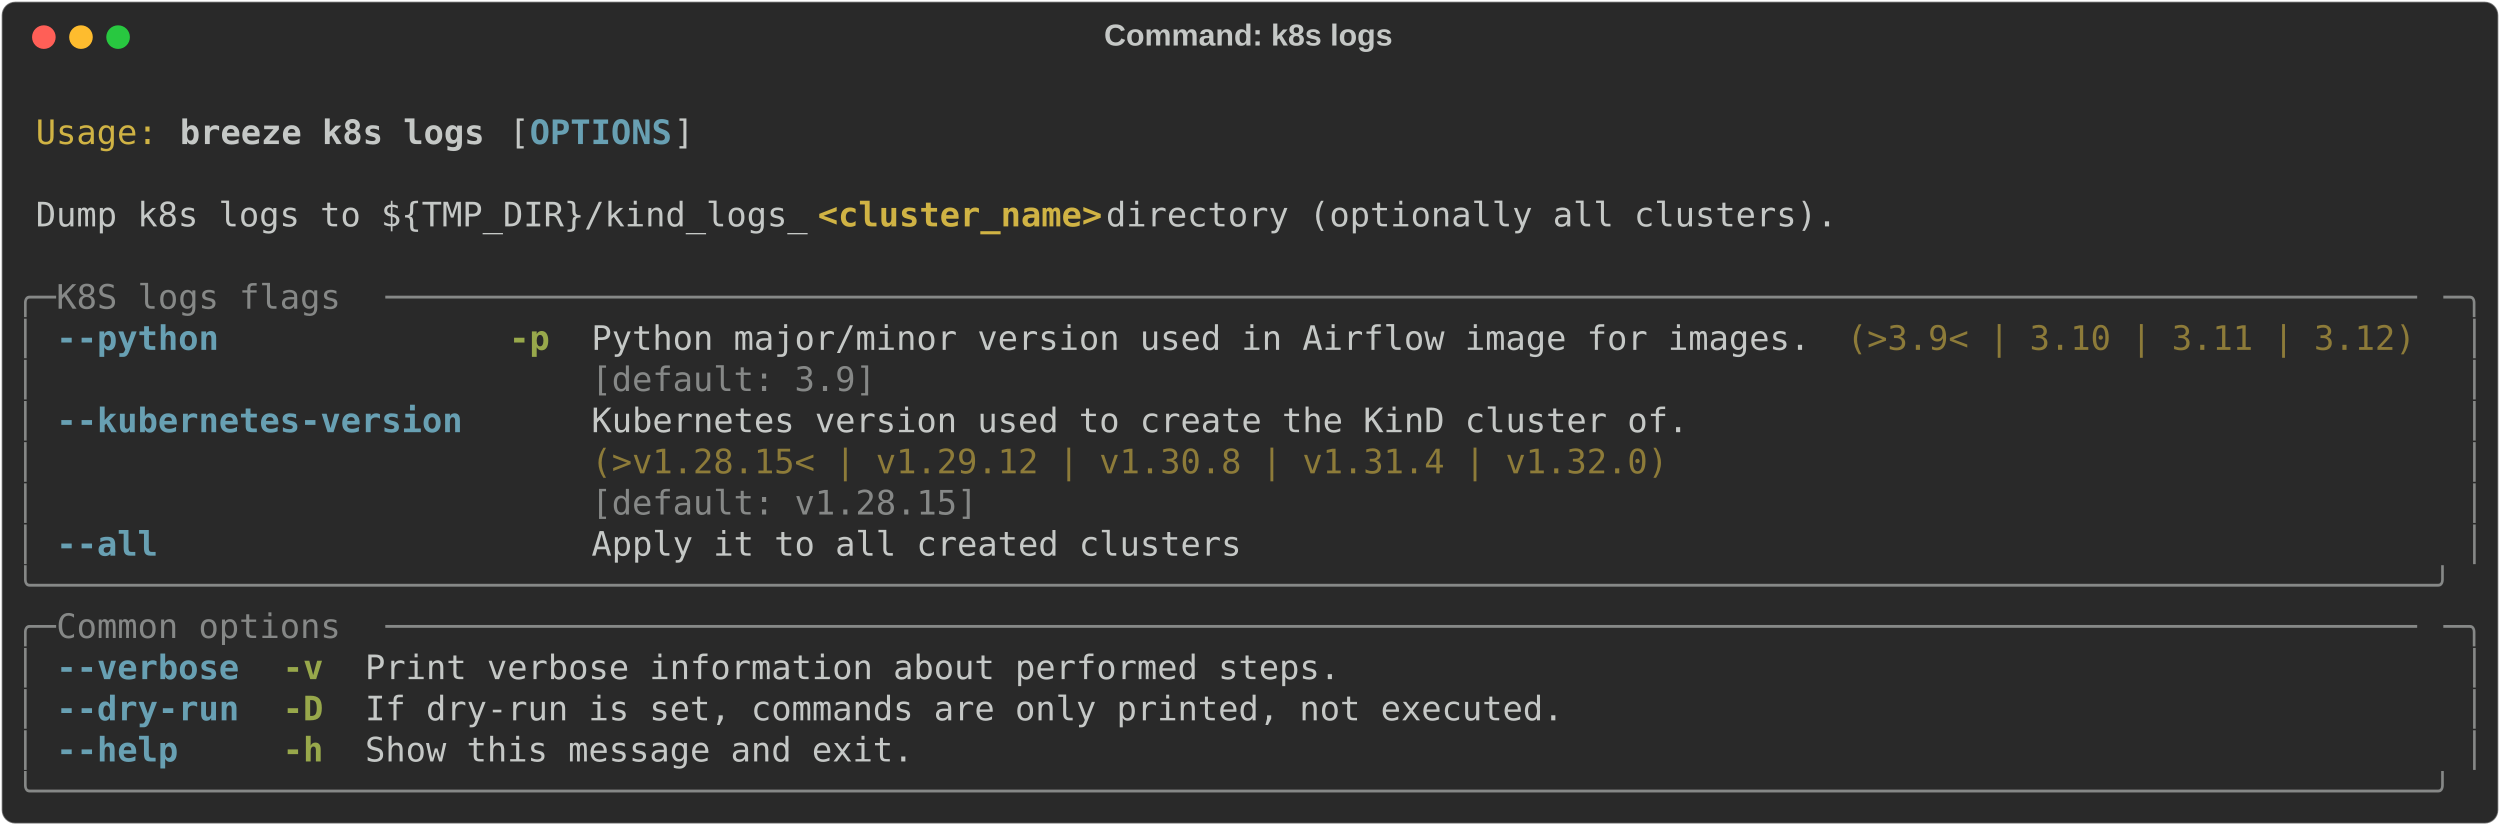
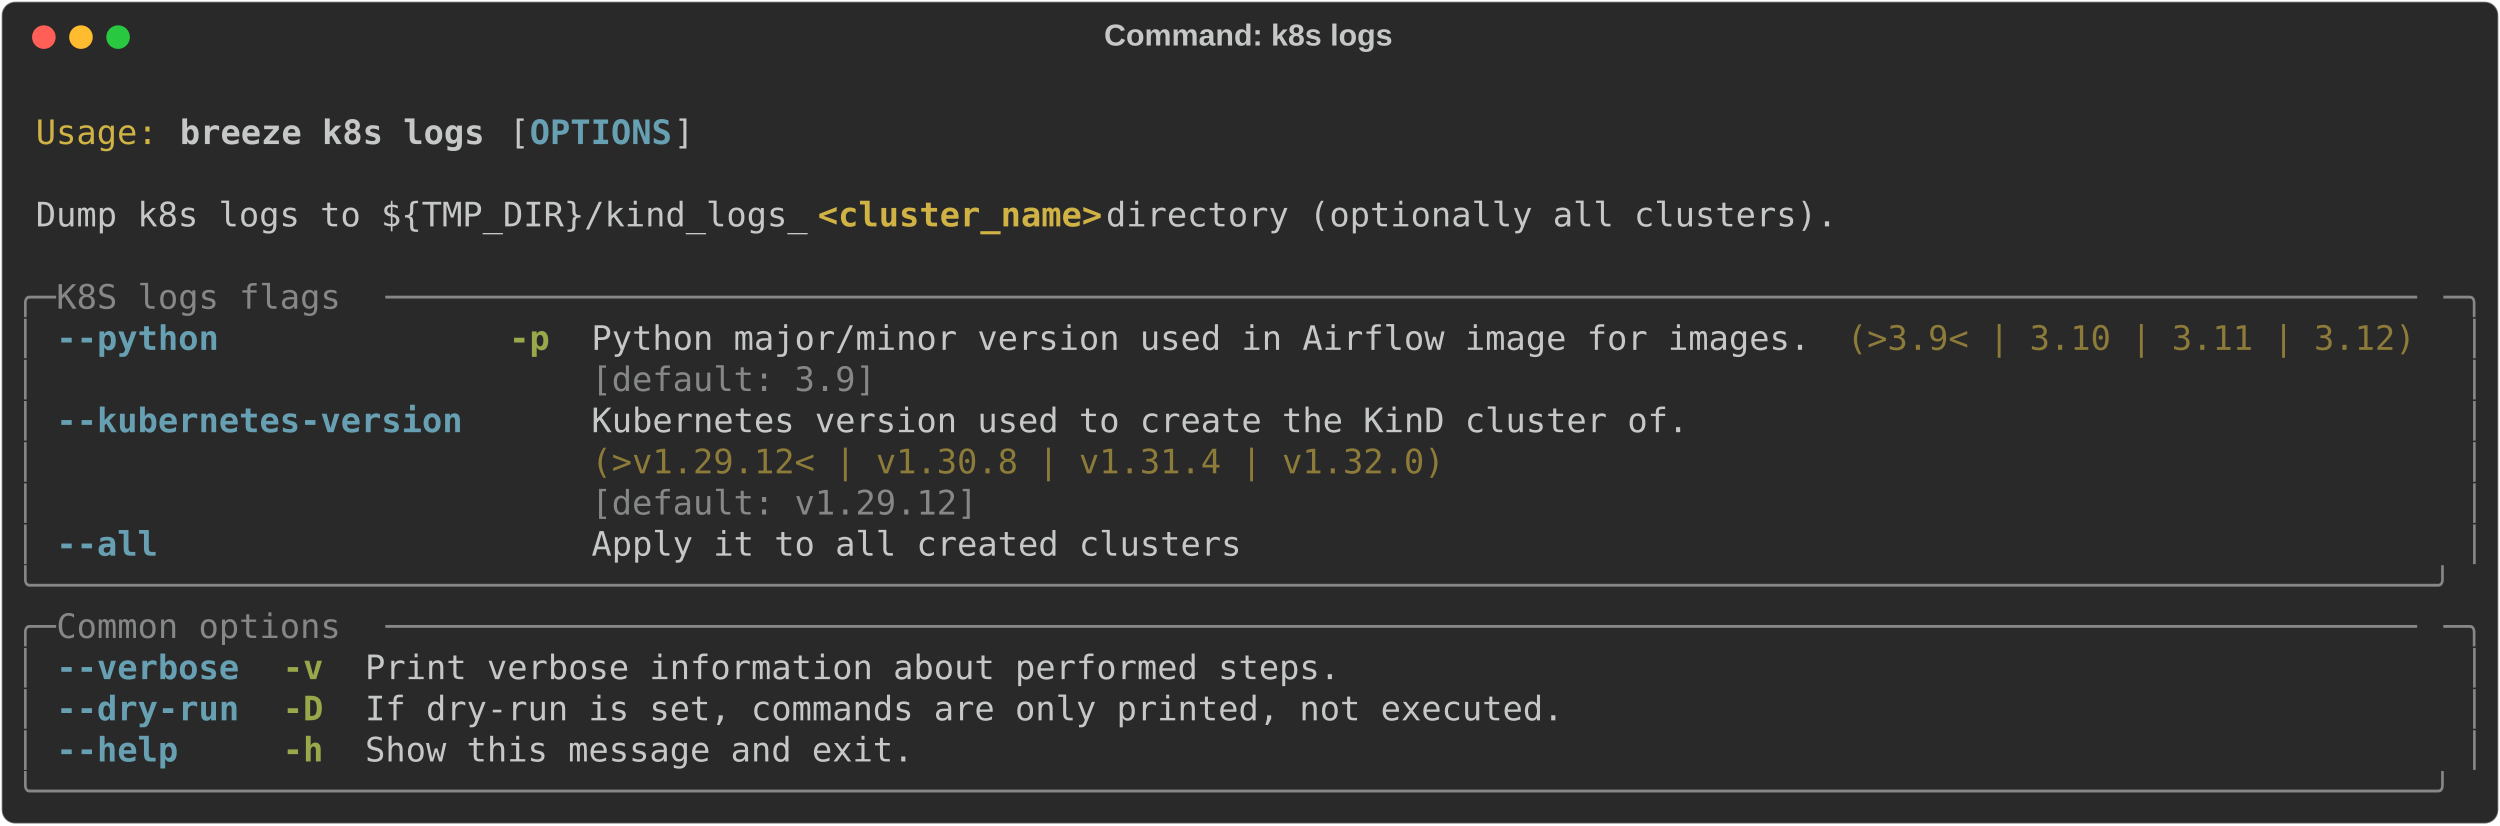
<svg xmlns="http://www.w3.org/2000/svg" class="rich-terminal" viewBox="0 0 1482 489.2">
  <style>

    @font-face {
        font-family: "Fira Code";
        src: local("FiraCode-Regular"),
                url("https://cdnjs.cloudflare.com/ajax/libs/firacode/6.2.0/woff2/FiraCode-Regular.woff2") format("woff2"),
                url("https://cdnjs.cloudflare.com/ajax/libs/firacode/6.2.0/woff/FiraCode-Regular.woff") format("woff");
        font-style: normal;
        font-weight: 400;
    }
    @font-face {
        font-family: "Fira Code";
        src: local("FiraCode-Bold"),
                url("https://cdnjs.cloudflare.com/ajax/libs/firacode/6.2.0/woff2/FiraCode-Bold.woff2") format("woff2"),
                url("https://cdnjs.cloudflare.com/ajax/libs/firacode/6.2.0/woff/FiraCode-Bold.woff") format("woff");
        font-style: bold;
        font-weight: 700;
    }

    .breeze-k8s-logs-matrix {
        font-family: Fira Code, monospace;
        font-size: 20px;
        line-height: 24.4px;
        font-variant-east-asian: full-width;
    }

    .breeze-k8s-logs-title {
        font-size: 18px;
        font-weight: bold;
        font-family: arial;
    }

    .breeze-k8s-logs-r1 { fill: #c5c8c6 }
.breeze-k8s-logs-r2 { fill: #d0b344 }
.breeze-k8s-logs-r3 { fill: #c5c8c6;font-weight: bold }
.breeze-k8s-logs-r4 { fill: #68a0b3;font-weight: bold }
.breeze-k8s-logs-r5 { fill: #d0b344;font-weight: bold }
.breeze-k8s-logs-r6 { fill: #868887 }
.breeze-k8s-logs-r7 { fill: #98a84b;font-weight: bold }
.breeze-k8s-logs-r8 { fill: #8d7b39 }
    </style>
  <defs>
    <clipPath id="breeze-k8s-logs-clip-terminal">
      <rect x="0" y="0" width="1463.0" height="438.2" />
    </clipPath>
    <clipPath id="breeze-k8s-logs-line-0">
      <rect x="0" y="1.5" width="1464" height="24.65" />
    </clipPath>
    <clipPath id="breeze-k8s-logs-line-1">
      <rect x="0" y="25.9" width="1464" height="24.65" />
    </clipPath>
    <clipPath id="breeze-k8s-logs-line-2">
      <rect x="0" y="50.3" width="1464" height="24.65" />
    </clipPath>
    <clipPath id="breeze-k8s-logs-line-3">
      <rect x="0" y="74.7" width="1464" height="24.65" />
    </clipPath>
    <clipPath id="breeze-k8s-logs-line-4">
      <rect x="0" y="99.1" width="1464" height="24.65" />
    </clipPath>
    <clipPath id="breeze-k8s-logs-line-5">
      <rect x="0" y="123.5" width="1464" height="24.65" />
    </clipPath>
    <clipPath id="breeze-k8s-logs-line-6">
      <rect x="0" y="147.9" width="1464" height="24.65" />
    </clipPath>
    <clipPath id="breeze-k8s-logs-line-7">
      <rect x="0" y="172.3" width="1464" height="24.65" />
    </clipPath>
    <clipPath id="breeze-k8s-logs-line-8">
      <rect x="0" y="196.7" width="1464" height="24.65" />
    </clipPath>
    <clipPath id="breeze-k8s-logs-line-9">
      <rect x="0" y="221.1" width="1464" height="24.65" />
    </clipPath>
    <clipPath id="breeze-k8s-logs-line-10">
      <rect x="0" y="245.5" width="1464" height="24.65" />
    </clipPath>
    <clipPath id="breeze-k8s-logs-line-11">
      <rect x="0" y="269.9" width="1464" height="24.65" />
    </clipPath>
    <clipPath id="breeze-k8s-logs-line-12">
      <rect x="0" y="294.3" width="1464" height="24.65" />
    </clipPath>
    <clipPath id="breeze-k8s-logs-line-13">
      <rect x="0" y="318.7" width="1464" height="24.65" />
    </clipPath>
    <clipPath id="breeze-k8s-logs-line-14">
      <rect x="0" y="343.1" width="1464" height="24.65" />
    </clipPath>
    <clipPath id="breeze-k8s-logs-line-15">
      <rect x="0" y="367.5" width="1464" height="24.65" />
    </clipPath>
    <clipPath id="breeze-k8s-logs-line-16">
      <rect x="0" y="391.9" width="1464" height="24.65" />
    </clipPath>
  </defs>
  <rect fill="#292929" stroke="rgba(255,255,255,0.35)" stroke-width="1" x="1" y="1" width="1480" height="487.2" rx="8" />
  <text class="breeze-k8s-logs-title" fill="#c5c8c6" text-anchor="middle" x="740" y="27">Command: k8s logs</text>
  <g transform="translate(26,22)">
    <circle cx="0" cy="0" r="7" fill="#ff5f57" />
    <circle cx="22" cy="0" r="7" fill="#febc2e" />
    <circle cx="44" cy="0" r="7" fill="#28c840" />
  </g>
  <g transform="translate(9, 41)" clip-path="url(#breeze-k8s-logs-clip-terminal)">
    <g class="breeze-k8s-logs-matrix">
      <text class="breeze-k8s-logs-r1" x="1464" y="20" textLength="12.2" clip-path="url(#breeze-k8s-logs-line-0)">
</text>
      <text class="breeze-k8s-logs-r2" x="12.2" y="44.4" textLength="73.2" clip-path="url(#breeze-k8s-logs-line-1)">Usage:</text>
      <text class="breeze-k8s-logs-r3" x="97.6" y="44.4" textLength="183" clip-path="url(#breeze-k8s-logs-line-1)">breeze k8s logs</text>
      <text class="breeze-k8s-logs-r1" x="292.8" y="44.4" textLength="12.2" clip-path="url(#breeze-k8s-logs-line-1)">[</text>
      <text class="breeze-k8s-logs-r4" x="305" y="44.4" textLength="85.4" clip-path="url(#breeze-k8s-logs-line-1)">OPTIONS</text>
      <text class="breeze-k8s-logs-r1" x="390.4" y="44.4" textLength="12.2" clip-path="url(#breeze-k8s-logs-line-1)">]</text>
      <text class="breeze-k8s-logs-r1" x="1464" y="44.4" textLength="12.2" clip-path="url(#breeze-k8s-logs-line-1)">
</text>
      <text class="breeze-k8s-logs-r1" x="1464" y="68.8" textLength="12.2" clip-path="url(#breeze-k8s-logs-line-2)">
</text>
      <text class="breeze-k8s-logs-r1" x="12.2" y="93.2" textLength="463.6" clip-path="url(#breeze-k8s-logs-line-3)">Dump k8s logs to ${TMP_DIR}/kind_logs_</text>
      <text class="breeze-k8s-logs-r5" x="475.8" y="93.2" textLength="170.8" clip-path="url(#breeze-k8s-logs-line-3)">&lt;cluster_name&gt;</text>
      <text class="breeze-k8s-logs-r1" x="646.6" y="93.2" textLength="451.4" clip-path="url(#breeze-k8s-logs-line-3)"> directory (optionally all clusters).</text>
      <text class="breeze-k8s-logs-r1" x="1464" y="93.2" textLength="12.2" clip-path="url(#breeze-k8s-logs-line-3)">
</text>
      <text class="breeze-k8s-logs-r1" x="1464" y="117.6" textLength="12.2" clip-path="url(#breeze-k8s-logs-line-4)">
</text>
      <text class="breeze-k8s-logs-r6" x="0" y="142" textLength="24.4" clip-path="url(#breeze-k8s-logs-line-5)">╭─</text>
      <text class="breeze-k8s-logs-r6" x="24.4" y="142" textLength="195.2" clip-path="url(#breeze-k8s-logs-line-5)"> K8S logs flags </text>
      <text class="breeze-k8s-logs-r6" x="219.6" y="142" textLength="1220" clip-path="url(#breeze-k8s-logs-line-5)">────────────────────────────────────────────────────────────────────────────────────────────────────</text>
      <text class="breeze-k8s-logs-r6" x="1439.6" y="142" textLength="24.4" clip-path="url(#breeze-k8s-logs-line-5)">─╮</text>
      <text class="breeze-k8s-logs-r1" x="1464" y="142" textLength="12.2" clip-path="url(#breeze-k8s-logs-line-5)">
</text>
      <text class="breeze-k8s-logs-r6" x="0" y="166.4" textLength="12.2" clip-path="url(#breeze-k8s-logs-line-6)">│</text>
      <text class="breeze-k8s-logs-r4" x="24.4" y="166.4" textLength="97.6" clip-path="url(#breeze-k8s-logs-line-6)">--python</text>
      <text class="breeze-k8s-logs-r7" x="292.8" y="166.4" textLength="24.4" clip-path="url(#breeze-k8s-logs-line-6)">-p</text>
      <text class="breeze-k8s-logs-r1" x="341.6" y="166.4" textLength="732" clip-path="url(#breeze-k8s-logs-line-6)">Python major/minor version used in Airflow image for images.</text>
      <text class="breeze-k8s-logs-r8" x="1085.8" y="166.4" textLength="341.6" clip-path="url(#breeze-k8s-logs-line-6)">(&gt;3.9&lt; | 3.10 | 3.11 | 3.12)</text>
      <text class="breeze-k8s-logs-r6" x="1451.8" y="166.4" textLength="12.2" clip-path="url(#breeze-k8s-logs-line-6)">│</text>
      <text class="breeze-k8s-logs-r1" x="1464" y="166.4" textLength="12.2" clip-path="url(#breeze-k8s-logs-line-6)">
</text>
      <text class="breeze-k8s-logs-r6" x="0" y="190.8" textLength="12.2" clip-path="url(#breeze-k8s-logs-line-7)">│</text>
      <text class="breeze-k8s-logs-r6" x="341.6" y="190.8" textLength="732" clip-path="url(#breeze-k8s-logs-line-7)">[default: 3.9]                                              </text>
      <text class="breeze-k8s-logs-r6" x="1451.8" y="190.8" textLength="12.2" clip-path="url(#breeze-k8s-logs-line-7)">│</text>
      <text class="breeze-k8s-logs-r1" x="1464" y="190.8" textLength="12.2" clip-path="url(#breeze-k8s-logs-line-7)">
</text>
      <text class="breeze-k8s-logs-r6" x="0" y="215.2" textLength="12.2" clip-path="url(#breeze-k8s-logs-line-8)">│</text>
      <text class="breeze-k8s-logs-r4" x="24.4" y="215.2" textLength="244" clip-path="url(#breeze-k8s-logs-line-8)">--kubernetes-version</text>
      <text class="breeze-k8s-logs-r1" x="341.6" y="215.2" textLength="658.8" clip-path="url(#breeze-k8s-logs-line-8)">Kubernetes version used to create the KinD cluster of.</text>
      <text class="breeze-k8s-logs-r6" x="1451.8" y="215.2" textLength="12.2" clip-path="url(#breeze-k8s-logs-line-8)">│</text>
      <text class="breeze-k8s-logs-r1" x="1464" y="215.2" textLength="12.2" clip-path="url(#breeze-k8s-logs-line-8)">
</text>
      <text class="breeze-k8s-logs-r6" x="0" y="239.6" textLength="12.2" clip-path="url(#breeze-k8s-logs-line-9)">│</text>
-       <text class="breeze-k8s-logs-r8" x="341.6" y="239.6" textLength="658.8" clip-path="url(#breeze-k8s-logs-line-9)">(&gt;v1.28.15&lt; | v1.29.12 | v1.30.8 | v1.31.4 | v1.32.0) </text>
+       <text class="breeze-k8s-logs-r8" x="341.6" y="239.6" textLength="658.8" clip-path="url(#breeze-k8s-logs-line-9)">(&gt;v1.29.12&lt; | v1.30.8 | v1.31.4 | v1.32.0)            </text>
      <text class="breeze-k8s-logs-r6" x="1451.8" y="239.6" textLength="12.2" clip-path="url(#breeze-k8s-logs-line-9)">│</text>
      <text class="breeze-k8s-logs-r1" x="1464" y="239.6" textLength="12.2" clip-path="url(#breeze-k8s-logs-line-9)">
</text>
      <text class="breeze-k8s-logs-r6" x="0" y="264" textLength="12.2" clip-path="url(#breeze-k8s-logs-line-10)">│</text>
-       <text class="breeze-k8s-logs-r6" x="341.6" y="264" textLength="658.8" clip-path="url(#breeze-k8s-logs-line-10)">[default: v1.28.15]                                   </text>
+       <text class="breeze-k8s-logs-r6" x="341.6" y="264" textLength="658.8" clip-path="url(#breeze-k8s-logs-line-10)">[default: v1.29.12]                                   </text>
      <text class="breeze-k8s-logs-r6" x="1451.8" y="264" textLength="12.2" clip-path="url(#breeze-k8s-logs-line-10)">│</text>
      <text class="breeze-k8s-logs-r1" x="1464" y="264" textLength="12.2" clip-path="url(#breeze-k8s-logs-line-10)">
</text>
      <text class="breeze-k8s-logs-r6" x="0" y="288.4" textLength="12.2" clip-path="url(#breeze-k8s-logs-line-11)">│</text>
      <text class="breeze-k8s-logs-r4" x="24.4" y="288.4" textLength="61" clip-path="url(#breeze-k8s-logs-line-11)">--all</text>
      <text class="breeze-k8s-logs-r1" x="341.6" y="288.4" textLength="390.4" clip-path="url(#breeze-k8s-logs-line-11)">Apply it to all created clusters</text>
      <text class="breeze-k8s-logs-r6" x="1451.8" y="288.4" textLength="12.2" clip-path="url(#breeze-k8s-logs-line-11)">│</text>
      <text class="breeze-k8s-logs-r1" x="1464" y="288.4" textLength="12.2" clip-path="url(#breeze-k8s-logs-line-11)">
</text>
      <text class="breeze-k8s-logs-r6" x="0" y="312.8" textLength="1464" clip-path="url(#breeze-k8s-logs-line-12)">╰──────────────────────────────────────────────────────────────────────────────────────────────────────────────────────╯</text>
      <text class="breeze-k8s-logs-r1" x="1464" y="312.8" textLength="12.2" clip-path="url(#breeze-k8s-logs-line-12)">
</text>
      <text class="breeze-k8s-logs-r6" x="0" y="337.2" textLength="24.4" clip-path="url(#breeze-k8s-logs-line-13)">╭─</text>
      <text class="breeze-k8s-logs-r6" x="24.4" y="337.2" textLength="195.2" clip-path="url(#breeze-k8s-logs-line-13)"> Common options </text>
      <text class="breeze-k8s-logs-r6" x="219.6" y="337.2" textLength="1220" clip-path="url(#breeze-k8s-logs-line-13)">────────────────────────────────────────────────────────────────────────────────────────────────────</text>
      <text class="breeze-k8s-logs-r6" x="1439.6" y="337.2" textLength="24.4" clip-path="url(#breeze-k8s-logs-line-13)">─╮</text>
      <text class="breeze-k8s-logs-r1" x="1464" y="337.2" textLength="12.2" clip-path="url(#breeze-k8s-logs-line-13)">
</text>
      <text class="breeze-k8s-logs-r6" x="0" y="361.6" textLength="12.2" clip-path="url(#breeze-k8s-logs-line-14)">│</text>
      <text class="breeze-k8s-logs-r4" x="24.4" y="361.6" textLength="109.8" clip-path="url(#breeze-k8s-logs-line-14)">--verbose</text>
      <text class="breeze-k8s-logs-r7" x="158.6" y="361.6" textLength="24.4" clip-path="url(#breeze-k8s-logs-line-14)">-v</text>
      <text class="breeze-k8s-logs-r1" x="207.4" y="361.6" textLength="585.6" clip-path="url(#breeze-k8s-logs-line-14)">Print verbose information about performed steps.</text>
      <text class="breeze-k8s-logs-r6" x="1451.8" y="361.6" textLength="12.2" clip-path="url(#breeze-k8s-logs-line-14)">│</text>
      <text class="breeze-k8s-logs-r1" x="1464" y="361.6" textLength="12.2" clip-path="url(#breeze-k8s-logs-line-14)">
</text>
      <text class="breeze-k8s-logs-r6" x="0" y="386" textLength="12.2" clip-path="url(#breeze-k8s-logs-line-15)">│</text>
      <text class="breeze-k8s-logs-r4" x="24.4" y="386" textLength="109.8" clip-path="url(#breeze-k8s-logs-line-15)">--dry-run</text>
      <text class="breeze-k8s-logs-r7" x="158.6" y="386" textLength="24.4" clip-path="url(#breeze-k8s-logs-line-15)">-D</text>
      <text class="breeze-k8s-logs-r1" x="207.4" y="386" textLength="719.8" clip-path="url(#breeze-k8s-logs-line-15)">If dry-run is set, commands are only printed, not executed.</text>
      <text class="breeze-k8s-logs-r6" x="1451.8" y="386" textLength="12.2" clip-path="url(#breeze-k8s-logs-line-15)">│</text>
      <text class="breeze-k8s-logs-r1" x="1464" y="386" textLength="12.2" clip-path="url(#breeze-k8s-logs-line-15)">
</text>
      <text class="breeze-k8s-logs-r6" x="0" y="410.4" textLength="12.2" clip-path="url(#breeze-k8s-logs-line-16)">│</text>
      <text class="breeze-k8s-logs-r4" x="24.4" y="410.4" textLength="73.2" clip-path="url(#breeze-k8s-logs-line-16)">--help</text>
      <text class="breeze-k8s-logs-r7" x="158.6" y="410.4" textLength="24.4" clip-path="url(#breeze-k8s-logs-line-16)">-h</text>
      <text class="breeze-k8s-logs-r1" x="207.4" y="410.4" textLength="329.4" clip-path="url(#breeze-k8s-logs-line-16)">Show this message and exit.</text>
      <text class="breeze-k8s-logs-r6" x="1451.8" y="410.4" textLength="12.2" clip-path="url(#breeze-k8s-logs-line-16)">│</text>
      <text class="breeze-k8s-logs-r1" x="1464" y="410.4" textLength="12.2" clip-path="url(#breeze-k8s-logs-line-16)">
</text>
      <text class="breeze-k8s-logs-r6" x="0" y="434.8" textLength="1464" clip-path="url(#breeze-k8s-logs-line-17)">╰──────────────────────────────────────────────────────────────────────────────────────────────────────────────────────╯</text>
      <text class="breeze-k8s-logs-r1" x="1464" y="434.8" textLength="12.2" clip-path="url(#breeze-k8s-logs-line-17)">
</text>
    </g>
  </g>
</svg>
